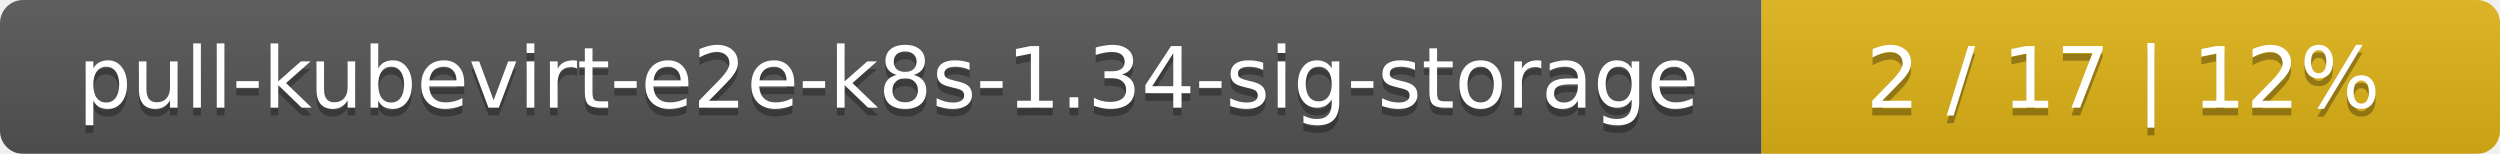
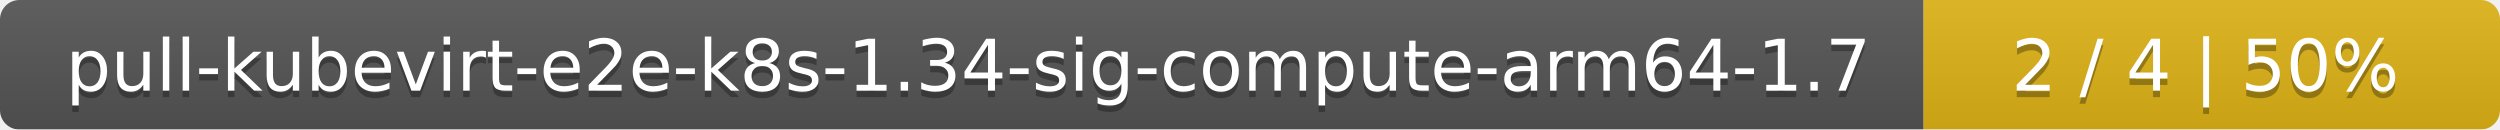
- <svg xmlns="http://www.w3.org/2000/svg" width="325" height="20">
+ <svg xmlns="http://www.w3.org/2000/svg" width="386" height="20">
  <linearGradient id="smooth" x2="0" y2="100%">
    <stop offset="0" stop-color="#bbb" stop-opacity=".1" />
    <stop offset="1" stop-opacity=".1" />
  </linearGradient>
  <mask id="round">
-     <rect width="325" height="20" rx="3" fill="#fff" />
+     <rect width="386" height="20" rx="3" fill="#fff" />
  </mask>
  <g mask="url(#round)">
-     <rect width="229" height="20" fill="#555" />
-     <rect x="229" width="96" height="20" fill="#dfb317" />
-     <rect width="325" height="20" fill="url(#smooth)" />
+     <rect width="297" height="20" fill="#555" />
+     <rect x="297" width="89" height="20" fill="#dfb317" />
+     <rect width="386" height="20" fill="url(#smooth)" />
  </g>
  <g fill="#fff" text-anchor="middle" font-family="DejaVu Sans,Verdana,Geneva,sans-serif" font-size="11">
-     <text x="115.5" y="15" fill="#010101" fill-opacity=".3">pull-kubevirt-e2e-k8s-1.34-sig-storage</text>
-     <text x="115.5" y="14">pull-kubevirt-e2e-k8s-1.34-sig-storage</text>
-     <text x="276" y="15" fill="#010101" fill-opacity=".3">2 / 17    |    12%</text>
-     <text x="276" y="14">2 / 17    |    12%</text>
+     <text x="149.5" y="15" fill="#010101" fill-opacity=".3">pull-kubevirt-e2e-k8s-1.34-sig-compute-arm64-1.7</text>
+     <text x="149.5" y="14">pull-kubevirt-e2e-k8s-1.34-sig-compute-arm64-1.7</text>
+     <text x="340.5" y="15" fill="#010101" fill-opacity=".3">2 / 4    |    50%</text>
+     <text x="340.5" y="14">2 / 4    |    50%</text>
  </g>
</svg>
